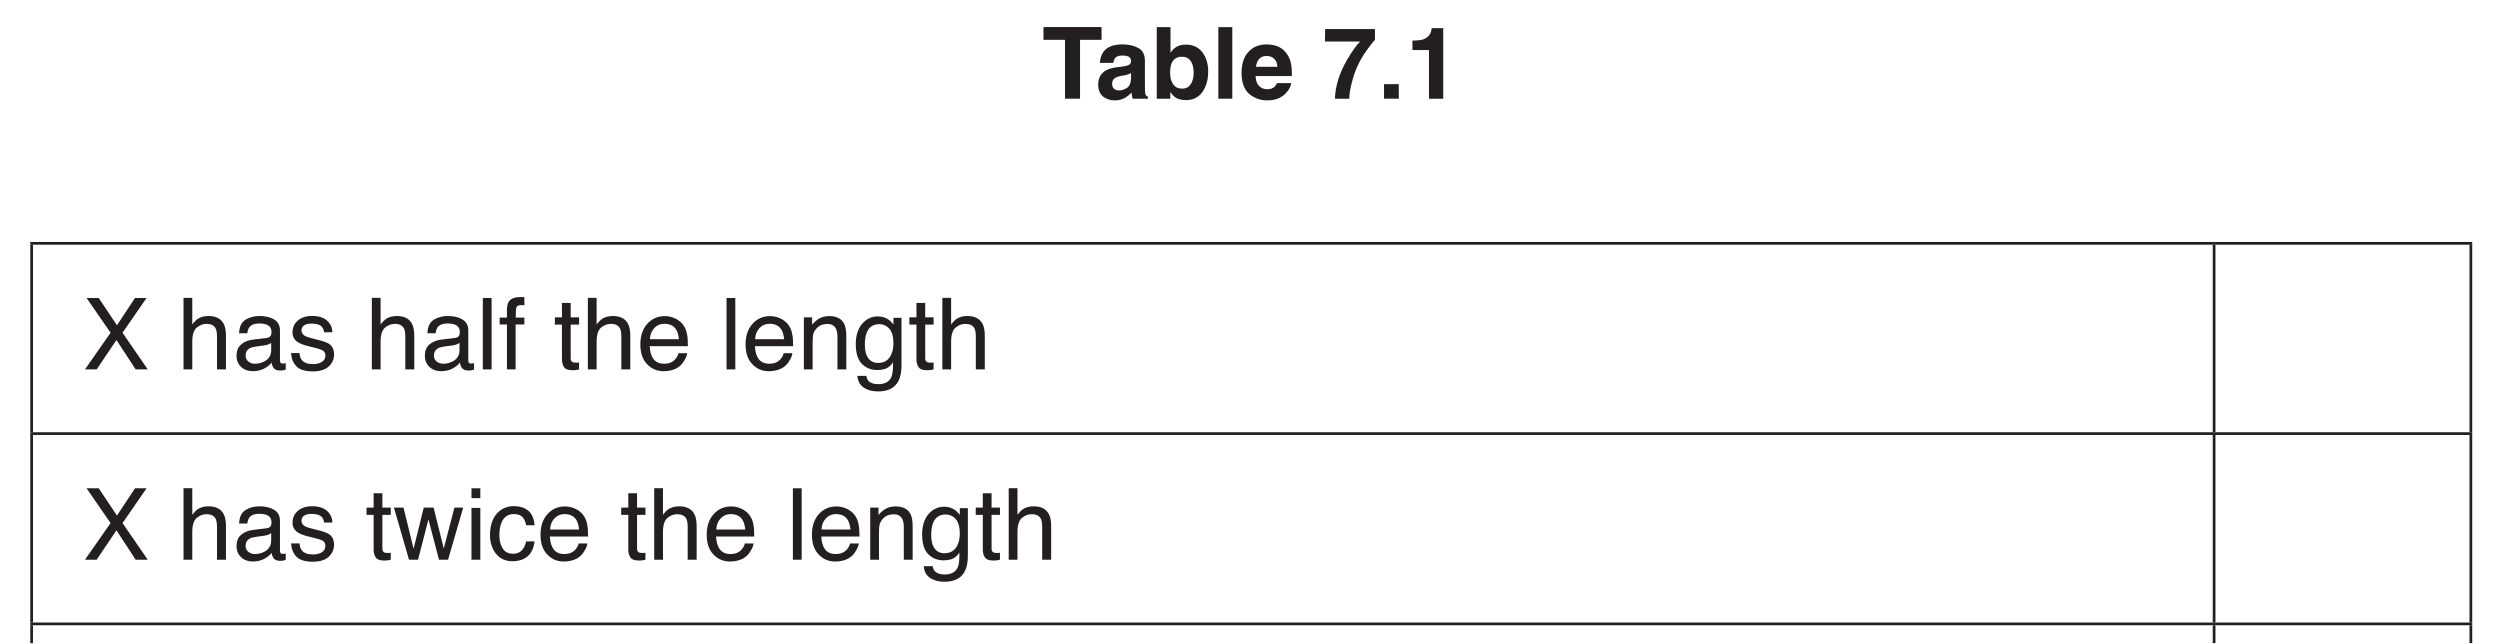
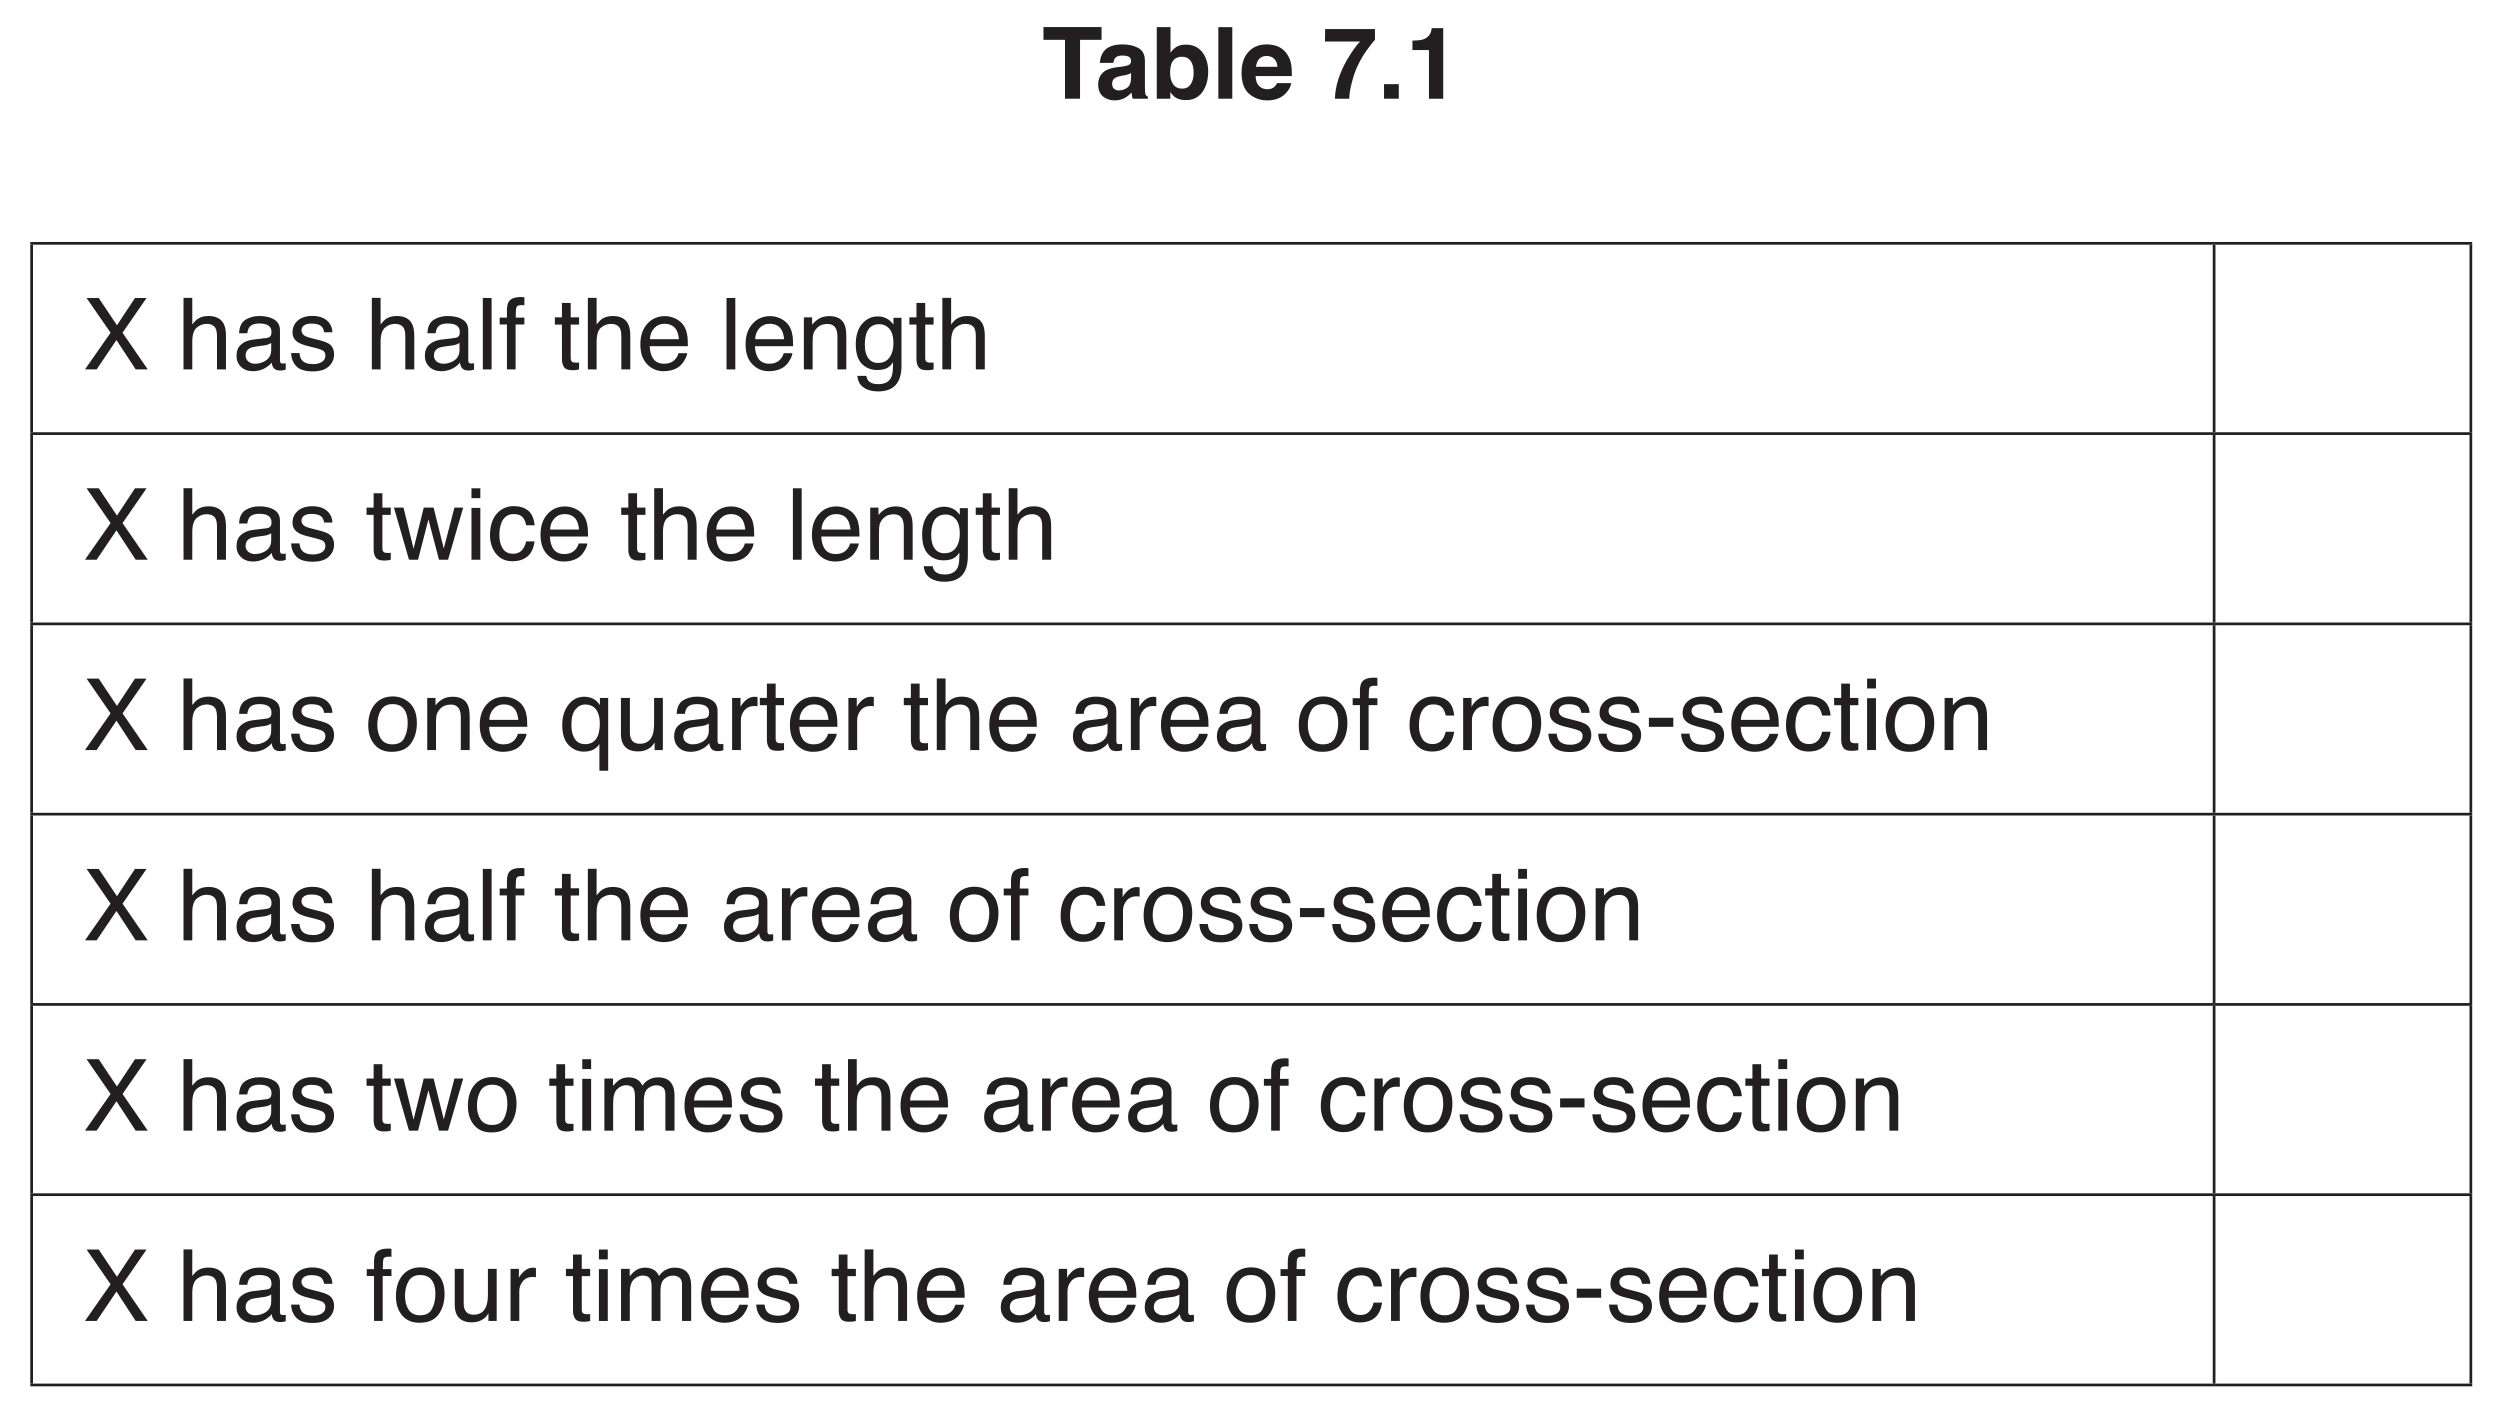
- <svg xmlns="http://www.w3.org/2000/svg" xmlns:xlink="http://www.w3.org/1999/xlink" version="1.1" width="276" height="71" viewBox="0 0 276 71">
+ <svg xmlns="http://www.w3.org/2000/svg" xmlns:xlink="http://www.w3.org/1999/xlink" version="1.1" width="276" height="156" viewBox="0 0 276 156">
  <defs>
    <clipPath id="clip_1">
-       <path transform="matrix(1,0,0,-1,-159.5,597.89)" d="M159.5 526.89H435.5V597.89H159.5Z" />
+       <path transform="matrix(1,0,0,-1,-159.5,597.89)" d="M159.5 441.89H435.5V597.89H159.5Z" />
    </clipPath>
    <clipPath id="clip_2">
      <path transform="matrix(1,0,0,-1,-159.5,597.89)" d="M0 0H595.276V841.89H0Z" />
    </clipPath>
    <clipPath id="clip_3">
      <path transform="matrix(1,0,0,-1,-159.5,597.89)" d="M0 0H595.276V841.89H0Z" />
    </clipPath>
    <path id="font_4_55" d="M.599 .719V.591H.383V0H.232V.591H.016V.719H.599Z" />
    <path id="font_4_68" d="M.358 .258C.349 .253 .340 .248 .331 .245 .322 .242 .310 .238 .294 .235L.263 .230C.234 .224 .213 .218 .200 .210 .179 .198 .168 .178 .168 .151 .168 .127 .175 .110 .188 .099 .201 .089 .217 .083 .236 .083 .266 .083 .293 .092 .319 .110 .344 .128 .357 .160 .358 .206V.258M.273 .323C.299 .327 .318 .331 .329 .336 .348 .344 .358 .357 .358 .375 .358 .397 .351 .412 .336 .421 .321 .429 .298 .433 .269 .433 .236 .433 .213 .425 .199 .409 .189 .397 .183 .380 .180 .360H.045C.048 .407 .061 .445 .084 .475 .121 .522 .184 .545 .274 .545 .332 .545 .384 .534 .429 .510 .474 .487 .497 .444 .497 .379V.135C.497 .118 .497 .098 .498 .074 .499 .055 .502 .043 .506 .036 .511 .030 .518 .024 .527 .020V0H.375C.371 .010 .368 .020 .367 .030 .365 .039 .364 .050 .363 .062 .344 .041 .321 .023 .296 .008 .266-.008 .233-.017 .195-.017 .147-.017 .107-.003 .075 .023 .044 .051 .028 .090 .028 .141 .028 .206 .054 .254 .104 .283 .132 .299 .172 .311 .226 .317L.273 .323M.281 .545V.545Z" />
    <path id="font_4_69" d="M.352 .543C.422 .543 .477 .518 .516 .468 .556 .417 .576 .352 .576 .272 .576 .189 .556 .121 .517 .066 .478 .012 .423-.014 .354-.014 .310-.014 .274-.005 .248 .012 .232 .022 .214 .041 .196 .067V0H.060V.718H.198V.462C.216 .487 .235 .506 .256 .519 .281 .535 .313 .543 .352 .543M.316 .101C.352 .101 .380 .115 .400 .144 .420 .173 .430 .211 .430 .258 .430 .296 .425 .327 .415 .351 .396 .398 .362 .421 .312 .421 .262 .421 .227 .399 .208 .353 .199 .329 .194 .297 .194 .259 .194 .213 .204 .176 .224 .146 .244 .116 .275 .101 .316 .101Z" />
    <path id="font_4_79" d="M.207 0H.067V.718H.207V0Z" />
    <path id="font_4_72" d="M.274 .429C.242 .429 .217 .419 .199 .400 .182 .380 .171 .353 .166 .320H.382C.380 .356 .369 .383 .349 .401 .329 .420 .304 .429 .274 .429M.274 .545C.319 .545 .359 .537 .394 .521 .430 .504 .459 .478 .482 .442 .503 .411 .516 .374 .522 .332 .526 .308 .527 .273 .527 .227H.163C.165 .174 .181 .137 .213 .115 .232 .102 .255 .095 .282 .095 .311 .095 .334 .103 .352 .119 .362 .128 .370 .140 .378 .156H.520C.516 .124 .500 .092 .471 .060 .425 .008 .361-.017 .279-.017 .212-.017 .152 .004 .100 .047 .048 .091 .022 .162 .022 .260 .022 .352 .046 .423 .093 .472 .139 .521 .200 .545 .274 .545M.284 .545V.545Z" />
    <path id="font_4_3" d="" />
    <path id="font_4_26" d="M.527 .590C.506 .569 .477 .533 .440 .480 .403 .428 .372 .373 .347 .317 .327 .273 .309 .219 .293 .156 .277 .092 .269 .040 .269 0H.125C.129 .127 .170 .259 .25 .396 .301 .481 .343 .540 .378 .574H.025L.027 .699H.527V.590Z" />
    <path id="font_4_17" d="M.062 .146H.210V0H.062V.146Z" />
    <path id="font_4_20" d="M.069 .488V.583C.113 .584 .144 .587 .161 .591 .189 .597 .212 .610 .229 .628 .242 .641 .251 .658 .257 .679 .260 .692 .262 .701 .262 .708H.378V0H.235V.488H.069Z" />
    <path id="font_5_59" d="M.137 0H.020L.277 .368 .036 .717H.158L.341 .443 .522 .717H.638L.397 .368 .650 0H.529L.336 .295 .137 0Z" />
    <path id="font_5_3" d="" />
    <path id="font_5_75" d="M.064 .718H.152V.452C.173 .478 .191 .497 .208 .508 .236 .526 .272 .536 .314 .536 .390 .536 .441 .509 .468 .456 .483 .427 .490 .387 .490 .335V0H.400V.329C.400 .368 .395 .396 .385 .414 .369 .442 .339 .457 .295 .457 .259 .457 .226 .444 .196 .419 .167 .394 .152 .347 .152 .277V0H.064V.718Z" />
    <path id="font_5_68" d="M.131 .139C.131 .114 .141 .094 .159 .079 .178 .064 .200 .057 .225 .057 .256 .057 .286 .064 .315 .078 .364 .102 .388 .141 .388 .195V.266C.377 .258 .364 .252 .347 .247 .330 .243 .313 .239 .297 .238L.244 .231C.212 .227 .188 .221 .172 .212 .145 .197 .131 .172 .131 .139M.344 .316C.364 .319 .378 .327 .385 .342 .389 .350 .391 .361 .391 .376 .391 .406 .380 .427 .359 .441 .337 .455 .307 .461 .267 .461 .221 .461 .189 .449 .169 .424 .159 .410 .152 .390 .148 .363H.066C.068 .427 .089 .472 .129 .498 .169 .523 .216 .536 .269 .536 .331 .536 .381 .524 .419 .500 .457 .477 .476 .441 .476 .391V.089C.476 .080 .478 .073 .482 .067 .485 .062 .493 .059 .505 .059 .509 .059 .514 .059 .519 .060 .523 .060 .529 .061 .534 .062V-.002C.520-.006 .510-.009 .503-.010 .496-.011 .486-.011 .474-.011 .443-.011 .421-.000 .408 .020 .401 .032 .395 .048 .393 .069 .375 .045 .349 .025 .315 .007 .282-.009 .245-.018 .205-.018 .156-.018 .116-.003 .086 .025 .055 .055 .040 .092 .040 .136 .040 .185 .055 .223 .085 .249 .115 .276 .155 .293 .204 .299L.344 .316M.271 .536V.536Z" />
    <path id="font_5_86" d="M.116 .164C.119 .134 .126 .112 .138 .096 .160 .067 .199 .053 .253 .053 .286 .053 .315 .060 .339 .074 .364 .089 .376 .111 .376 .140 .376 .163 .367 .180 .347 .192 .334 .199 .309 .207 .271 .217L.202 .234C.157 .245 .124 .258 .103 .271 .065 .295 .046 .328 .046 .370 .046 .420 .064 .460 .100 .491 .135 .521 .183 .537 .244 .537 .322 .537 .379 .513 .414 .467 .436 .438 .446 .406 .446 .373H.363C.361 .392 .354 .410 .342 .426 .322 .449 .287 .460 .237 .460 .204 .460 .178 .454 .161 .441 .144 .429 .136 .412 .136 .391 .136 .369 .147 .351 .169 .337 .182 .329 .202 .322 .227 .316L.285 .301C.348 .286 .391 .271 .412 .257 .446 .234 .463 .199 .463 .151 .463 .104 .446 .064 .410 .030 .375-.003 .321-.020 .249-.020 .171-.020 .116-.002 .084 .032 .051 .068 .034 .111 .032 .164H.116M.246 .536V.536Z" />
    <path id="font_5_79" d="M.066 .717H.154V0H.066V.717Z" />
    <path id="font_5_73" d="M.086 .602C.087 .638 .094 .665 .105 .681 .125 .711 .165 .726 .224 .726 .229 .726 .235 .726 .241 .726 .247 .725 .253 .725 .261 .724V.644C.252 .644 .245 .645 .241 .645 .237 .645 .233 .645 .229 .645 .203 .645 .187 .638 .182 .625 .176 .611 .174 .576 .174 .520H.261V.451H.173V0H.086V.451H.013V.520H.086V.602Z" />
    <path id="font_5_87" d="M.082 .667H.170V.523H.254V.450H.170V.110C.170 .092 .177 .079 .189 .073 .196 .070 .207 .068 .223 .068 .227 .068 .232 .068 .237 .068 .242 .068 .247 .069 .254 .070V0C.244-.003 .233-.005 .222-.006 .211-.008 .200-.008 .187-.008 .146-.008 .118 .001 .104 .022 .089 .043 .082 .070 .082 .104V.450H.011V.523H.082V.667Z" />
    <path id="font_5_72" d="M.282 .535C.319 .535 .355 .526 .390 .509 .424 .491 .451 .469 .469 .441 .487 .415 .499 .384 .504 .349 .510 .325 .512 .286 .512 .233H.129C.131 .180 .143 .137 .166 .105 .190 .073 .226 .057 .275 .057 .321 .057 .358 .072 .385 .102 .401 .120 .412 .140 .418 .163H.505C.503 .143 .495 .122 .482 .099 .469 .075 .455 .056 .439 .041 .412 .015 .379-.001 .340-.010 .319-.015 .295-.018 .268-.018 .203-.018 .148 .005 .103 .052 .057 .099 .035 .166 .035 .251 .035 .335 .057 .404 .103 .456 .149 .508 .208 .535 .282 .535M.422 .303C.418 .341 .410 .372 .397 .395 .373 .437 .333 .458 .276 .458 .236 .458 .202 .444 .175 .415 .147 .385 .133 .348 .131 .303H.422M.273 .536V.536Z" />
    <path id="font_5_81" d="M.064 .523H.147V.449C.172 .479 .198 .501 .226 .515 .254 .528 .284 .535 .318 .535 .393 .535 .443 .509 .469 .457 .483 .429 .490 .388 .490 .335V0H.401V.329C.401 .361 .396 .387 .387 .407 .371 .439 .343 .456 .302 .456 .281 .456 .264 .453 .250 .449 .226 .442 .205 .428 .187 .406 .172 .389 .163 .371 .158 .353 .154 .334 .152 .308 .152 .274V0H.064V.523M.270 .536V.536Z" />
    <path id="font_5_74" d="M.249 .532C.290 .532 .325 .522 .356 .501 .373 .490 .389 .473 .407 .451V.518H.488V.042C.488-.024 .478-.076 .458-.115 .422-.186 .353-.221 .252-.221 .196-.221 .148-.209 .110-.183 .071-.158 .050-.119 .045-.065H.135C.139-.088 .147-.106 .160-.119 .180-.138 .211-.148 .254-.148 .321-.148 .365-.124 .386-.077 .399-.049 .404 .000 .403 .072 .386 .045 .365 .025 .340 .012 .315-.000 .282-.006 .242-.006 .185-.006 .135 .013 .093 .053 .051 .093 .029 .160 .029 .253 .029 .340 .051 .409 .093 .458 .136 .507 .188 .532 .249 .532M.407 .263C.407 .328 .393 .376 .367 .407 .340 .438 .306 .454 .265 .454 .203 .454 .160 .425 .138 .367 .126 .336 .120 .295 .120 .245 .120 .187 .132 .142 .156 .111 .179 .080 .212 .065 .252 .065 .315 .065 .360 .093 .385 .150 .400 .182 .407 .220 .407 .263M.259 .536V.536Z" />
    <path id="font_5_90" d="M.104 .523 .205 .110 .307 .523H.406L.508 .113 .615 .523H.703L.551 0H.460L.354 .405 .250 0H.159L.008 .523H.104Z" />
    <path id="font_5_76" d="M.064 .520H.153V0H.064V.520M.064 .717H.153V.618H.064V.717Z" />
    <path id="font_5_70" d="M.266 .538C.325 .538 .372 .523 .409 .495 .446 .466 .469 .416 .476 .346H.391C.385 .378 .374 .405 .355 .427 .336 .448 .307 .458 .266 .458 .210 .458 .170 .431 .145 .377 .130 .341 .122 .298 .122 .246 .122 .193 .133 .149 .155 .114 .177 .078 .212 .060 .260 .060 .296 .060 .325 .071 .346 .093 .368 .115 .382 .146 .391 .184H.476C.466 .115 .442 .064 .403 .032 .364 .000 .314-.015 .253-.015 .185-.015 .130 .009 .089 .059 .049 .109 .028 .171 .028 .246 .028 .338 .051 .410 .095 .461 .140 .512 .197 .538 .266 .538M.252 .536V.536Z" />
+     <path id="font_5_82" d="M.271 .057C.330 .057 .370 .079 .391 .123 .413 .167 .424 .216 .424 .270 .424 .319 .416 .359 .400 .389 .376 .437 .333 .461 .272 .461 .219 .461 .180 .441 .155 .400 .131 .359 .119 .310 .119 .252 .119 .196 .131 .150 .155 .113 .180 .076 .218 .057 .271 .057M.275 .538C.342 .538 .399 .515 .446 .470 .492 .425 .516 .359 .516 .272 .516 .188 .495 .118 .454 .063 .413 .008 .349-.018 .263-.018 .191-.018 .134 .005 .092 .054 .049 .103 .028 .168 .028 .250 .028 .338 .051 .407 .095 .460 .140 .512 .200 .538 .275 .538M.272 .536V.536Z" />
+     <path id="font_5_84" d="M.121 .254C.121 .209 .127 .171 .140 .141 .162 .086 .202 .059 .260 .059 .321 .059 .364 .088 .387 .145 .399 .176 .406 .217 .406 .266 .406 .311 .399 .349 .385 .379 .361 .431 .319 .457 .259 .457 .221 .457 .189 .440 .161 .407 .134 .374 .121 .323 .121 .254M.250 .535C.294 .535 .330 .524 .360 .502 .376 .490 .392 .473 .407 .450V.523H.490V-.208H.402V.060C.387 .036 .367 .018 .341 .004 .315-.009 .283-.016 .244-.016 .188-.016 .139 .005 .095 .048 .051 .092 .029 .159 .029 .248 .029 .332 .049 .400 .091 .454 .132 .508 .185 .535 .250 .535Z" />
+     <path id="font_5_88" d="M.152 .523V.175C.152 .149 .156 .127 .165 .110 .180 .079 .209 .063 .252 .063 .313 .063 .355 .090 .377 .145 .389 .174 .395 .215 .395 .266V.523H.483V0H.400L.401 .077C.389 .057 .375 .040 .358 .026 .325-.000 .284-.014 .236-.014 .162-.014 .111 .010 .084 .060 .069 .086 .062 .122 .062 .167V.523H.152M.272 .536V.536Z" />
+     <path id="font_5_85" d="M.066 .523H.150V.432C.157 .450 .173 .471 .200 .497 .227 .522 .258 .535 .292 .535 .294 .535 .297 .534 .301 .534 .305 .534 .311 .533 .321 .532V.439C.316 .440 .311 .441 .306 .441 .302 .442 .297 .442 .292 .442 .248 .442 .214 .428 .190 .399 .166 .370 .154 .337 .154 .300V0H.066V.523Z" />
+     <path id="font_5_16" d="M.041 .324H.286V.233H.041V.324Z" />
+     <path id="font_5_80" d="M.064 .523H.151V.449C.172 .474 .191 .493 .208 .505 .236 .525 .269 .535 .306 .535 .348 .535 .381 .524 .407 .504 .421 .492 .434 .475 .446 .452 .465 .480 .488 .501 .515 .514 .541 .528 .571 .535 .604 .535 .674 .535 .722 .509 .747 .458 .761 .431 .768 .394 .768 .348V0H.676V.363C.676 .398 .668 .422 .650 .435 .633 .448 .611 .455 .586 .455 .552 .455 .522 .443 .497 .420 .472 .397 .460 .358 .460 .304V0H.371V.341C.371 .377 .366 .403 .358 .419 .345 .443 .320 .456 .283 .456 .250 .456 .220 .443 .193 .417 .165 .391 .152 .345 .152 .277V0H.064V.523Z" />
  </defs>
  <g clip-path="url(#clip_1)">
    <g clip-path="url(#clip_2)">
      <g clip-path="url(#clip_3)" />
      <use data-text="T" xlink:href="#font_4_55" transform="matrix(11,0,0,-11,115.023,10.897)" fill="#231f20" />
      <use data-text="a" xlink:href="#font_4_68" transform="matrix(11,0,0,-11,120.931,10.897)" fill="#231f20" />
      <use data-text="b" xlink:href="#font_4_69" transform="matrix(11,0,0,-11,127.047,10.897)" fill="#231f20" />
      <use data-text="l" xlink:href="#font_4_79" transform="matrix(11,0,0,-11,133.768,10.897)" fill="#231f20" />
      <use data-text="e" xlink:href="#font_4_72" transform="matrix(11,0,0,-11,136.826,10.897)" fill="#231f20" />
      <use data-text="7" xlink:href="#font_4_26" transform="matrix(11,0,0,-11,146.000,10.897)" fill="#231f20" />
      <use data-text="." xlink:href="#font_4_17" transform="matrix(11,0,0,-11,152.116,10.897)" fill="#231f20" />
      <use data-text="1" xlink:href="#font_4_20" transform="matrix(11,0,0,-11,155.174,10.897)" fill="#231f20" />
      <path transform="matrix(1,0,0,-1,244.437,47.720)" stroke-width=".3" stroke-linecap="butt" stroke-miterlimit="10" stroke-linejoin="miter" fill="none" stroke="#231f20" d="M0 0V20.706" />
      <path transform="matrix(1,0,0,-1,3.342,47.870)" stroke-width=".3" stroke-linecap="butt" stroke-miterlimit="10" stroke-linejoin="miter" fill="none" stroke="#231f20" d="M0 0H241.095" />
      <path transform="matrix(1,0,0,-1,244.437,47.870)" stroke-width=".3" stroke-linecap="butt" stroke-miterlimit="10" stroke-linejoin="miter" fill="none" stroke="#231f20" d="M0 0H28.496" />
      <path transform="matrix(1,0,0,-1,244.437,68.726)" stroke-width=".3" stroke-linecap="butt" stroke-miterlimit="10" stroke-linejoin="miter" fill="none" stroke="#231f20" d="M0 0V20.706" />
      <path transform="matrix(1,0,0,-1,3.342,68.876)" stroke-width=".3" stroke-linecap="butt" stroke-miterlimit="10" stroke-linejoin="miter" fill="none" stroke="#231f20" d="M0 0H241.095" />
      <path transform="matrix(1,0,0,-1,244.437,68.876)" stroke-width=".3" stroke-linecap="butt" stroke-miterlimit="10" stroke-linejoin="miter" fill="none" stroke="#231f20" d="M0 0H28.496" />
      <path transform="matrix(1,0,0,-1,244.437,89.732)" stroke-width=".3" stroke-linecap="butt" stroke-miterlimit="10" stroke-linejoin="miter" fill="none" stroke="#231f20" d="M0 0V20.706" />
+       <path transform="matrix(1,0,0,-1,3.342,89.882)" stroke-width=".3" stroke-linecap="butt" stroke-miterlimit="10" stroke-linejoin="miter" fill="none" stroke="#231f20" d="M0 0H241.095" />
+       <path transform="matrix(1,0,0,-1,244.437,89.882)" stroke-width=".3" stroke-linecap="butt" stroke-miterlimit="10" stroke-linejoin="miter" fill="none" stroke="#231f20" d="M0 0H28.496" />
+       <path transform="matrix(1,0,0,-1,244.437,110.738)" stroke-width=".3" stroke-linecap="butt" stroke-miterlimit="10" stroke-linejoin="miter" fill="none" stroke="#231f20" d="M0 0V20.706" />
+       <path transform="matrix(1,0,0,-1,3.342,110.888)" stroke-width=".3" stroke-linecap="butt" stroke-miterlimit="10" stroke-linejoin="miter" fill="none" stroke="#231f20" d="M0 0H241.095" />
+       <path transform="matrix(1,0,0,-1,244.437,110.888)" stroke-width=".3" stroke-linecap="butt" stroke-miterlimit="10" stroke-linejoin="miter" fill="none" stroke="#231f20" d="M0 0H28.496" />
+       <path transform="matrix(1,0,0,-1,244.437,131.744)" stroke-width=".3" stroke-linecap="butt" stroke-miterlimit="10" stroke-linejoin="miter" fill="none" stroke="#231f20" d="M0 0V20.706" />
+       <path transform="matrix(1,0,0,-1,3.342,131.894)" stroke-width=".3" stroke-linecap="butt" stroke-miterlimit="10" stroke-linejoin="miter" fill="none" stroke="#231f20" d="M0 0H241.095" />
+       <path transform="matrix(1,0,0,-1,244.437,131.894)" stroke-width=".3" stroke-linecap="butt" stroke-miterlimit="10" stroke-linejoin="miter" fill="none" stroke="#231f20" d="M0 0H28.496" />
+       <path transform="matrix(1,0,0,-1,244.437,152.750)" stroke-width=".3" stroke-linecap="butt" stroke-miterlimit="10" stroke-linejoin="miter" fill="none" stroke="#231f20" d="M0 0V20.706" />
      <path transform="matrix(1,0,0,-1,3.342,26.864)" stroke-width=".3" stroke-linecap="butt" stroke-miterlimit="10" stroke-linejoin="miter" fill="none" stroke="#231f20" d="M0 0H241.095" />
      <path transform="matrix(1,0,0,-1,3.492,47.720)" stroke-width=".3" stroke-linecap="butt" stroke-miterlimit="10" stroke-linejoin="miter" fill="none" stroke="#231f20" d="M0 0V20.706" />
      <path transform="matrix(1,0,0,-1,244.437,26.864)" stroke-width=".3" stroke-linecap="butt" stroke-miterlimit="10" stroke-linejoin="miter" fill="none" stroke="#231f20" d="M0 0H28.496" />
      <path transform="matrix(1,0,0,-1,272.783,47.720)" stroke-width=".3" stroke-linecap="butt" stroke-miterlimit="10" stroke-linejoin="miter" fill="none" stroke="#231f20" d="M0 0V20.706" />
      <path transform="matrix(1,0,0,-1,3.492,68.726)" stroke-width=".3" stroke-linecap="butt" stroke-miterlimit="10" stroke-linejoin="miter" fill="none" stroke="#231f20" d="M0 0V20.706" />
      <path transform="matrix(1,0,0,-1,272.783,68.726)" stroke-width=".3" stroke-linecap="butt" stroke-miterlimit="10" stroke-linejoin="miter" fill="none" stroke="#231f20" d="M0 0V20.706" />
      <path transform="matrix(1,0,0,-1,3.492,89.732)" stroke-width=".3" stroke-linecap="butt" stroke-miterlimit="10" stroke-linejoin="miter" fill="none" stroke="#231f20" d="M0 0V20.706" />
      <path transform="matrix(1,0,0,-1,272.783,89.732)" stroke-width=".3" stroke-linecap="butt" stroke-miterlimit="10" stroke-linejoin="miter" fill="none" stroke="#231f20" d="M0 0V20.706" />
+       <path transform="matrix(1,0,0,-1,3.492,110.738)" stroke-width=".3" stroke-linecap="butt" stroke-miterlimit="10" stroke-linejoin="miter" fill="none" stroke="#231f20" d="M0 0V20.706" />
+       <path transform="matrix(1,0,0,-1,272.783,110.738)" stroke-width=".3" stroke-linecap="butt" stroke-miterlimit="10" stroke-linejoin="miter" fill="none" stroke="#231f20" d="M0 0V20.706" />
+       <path transform="matrix(1,0,0,-1,3.492,131.744)" stroke-width=".3" stroke-linecap="butt" stroke-miterlimit="10" stroke-linejoin="miter" fill="none" stroke="#231f20" d="M0 0V20.706" />
+       <path transform="matrix(1,0,0,-1,272.783,131.744)" stroke-width=".3" stroke-linecap="butt" stroke-miterlimit="10" stroke-linejoin="miter" fill="none" stroke="#231f20" d="M0 0V20.706" />
+       <path transform="matrix(1,0,0,-1,3.492,152.750)" stroke-width=".3" stroke-linecap="butt" stroke-miterlimit="10" stroke-linejoin="miter" fill="none" stroke="#231f20" d="M0 0V20.706" />
+       <path transform="matrix(1,0,0,-1,272.783,152.750)" stroke-width=".3" stroke-linecap="butt" stroke-miterlimit="10" stroke-linejoin="miter" fill="none" stroke="#231f20" d="M0 0V20.706" />
+       <path transform="matrix(1,0,0,-1,3.342,152.900)" stroke-width=".3" stroke-linecap="butt" stroke-miterlimit="10" stroke-linejoin="miter" fill="none" stroke="#231f20" d="M0 0H241.095" />
+       <path transform="matrix(1,0,0,-1,244.437,152.900)" stroke-width=".3" stroke-linecap="butt" stroke-miterlimit="10" stroke-linejoin="miter" fill="none" stroke="#231f20" d="M0 0H28.496" />
      <use data-text="X" xlink:href="#font_5_59" transform="matrix(11,0,0,-11,9.161,40.783)" fill="#231f20" />
      <use data-text="h" xlink:href="#font_5_75" transform="matrix(11,0,0,-11,19.556,40.783)" fill="#231f20" />
      <use data-text="a" xlink:href="#font_5_68" transform="matrix(11,0,0,-11,25.672,40.783)" fill="#231f20" />
      <use data-text="s" xlink:href="#font_5_86" transform="matrix(11,0,0,-11,31.788,40.783)" fill="#231f20" />
      <use data-text="h" xlink:href="#font_5_75" transform="matrix(11,0,0,-11,40.346,40.783)" fill="#231f20" />
      <use data-text="a" xlink:href="#font_5_68" transform="matrix(11,0,0,-11,46.462,40.783)" fill="#231f20" />
      <use data-text="l" xlink:href="#font_5_79" transform="matrix(11,0,0,-11,52.578,40.783)" fill="#231f20" />
      <use data-text="f" xlink:href="#font_5_73" transform="matrix(11,0,0,-11,55.020,40.783)" fill="#231f20" />
      <use data-text="t" xlink:href="#font_5_87" transform="matrix(11,0,0,-11,61.136,40.783)" fill="#231f20" />
      <use data-text="h" xlink:href="#font_5_75" transform="matrix(11,0,0,-11,64.194,40.783)" fill="#231f20" />
      <use data-text="e" xlink:href="#font_5_72" transform="matrix(11,0,0,-11,70.310,40.783)" fill="#231f20" />
      <use data-text="l" xlink:href="#font_5_79" transform="matrix(11,0,0,-11,79.484,40.783)" fill="#231f20" />
      <use data-text="e" xlink:href="#font_5_72" transform="matrix(11,0,0,-11,81.926,40.783)" fill="#231f20" />
      <use data-text="n" xlink:href="#font_5_81" transform="matrix(11,0,0,-11,88.042,40.783)" fill="#231f20" />
      <use data-text="g" xlink:href="#font_5_74" transform="matrix(11,0,0,-11,94.158,40.783)" fill="#231f20" />
      <use data-text="t" xlink:href="#font_5_87" transform="matrix(11,0,0,-11,100.274,40.783)" fill="#231f20" />
      <use data-text="h" xlink:href="#font_5_75" transform="matrix(11,0,0,-11,103.332,40.783)" fill="#231f20" />
      <use data-text="X" xlink:href="#font_5_59" transform="matrix(11,0,0,-11,9.161,61.794)" fill="#231f20" />
      <use data-text="h" xlink:href="#font_5_75" transform="matrix(11,0,0,-11,19.556,61.794)" fill="#231f20" />
      <use data-text="a" xlink:href="#font_5_68" transform="matrix(11,0,0,-11,25.672,61.794)" fill="#231f20" />
      <use data-text="s" xlink:href="#font_5_86" transform="matrix(11,0,0,-11,31.788,61.794)" fill="#231f20" />
      <use data-text="t" xlink:href="#font_5_87" transform="matrix(11,0,0,-11,40.346,61.794)" fill="#231f20" />
      <use data-text="w" xlink:href="#font_5_90" transform="matrix(11,0,0,-11,43.404,61.794)" fill="#231f20" />
      <use data-text="i" xlink:href="#font_5_76" transform="matrix(11,0,0,-11,51.346,61.794)" fill="#231f20" />
      <use data-text="c" xlink:href="#font_5_70" transform="matrix(11,0,0,-11,53.788,61.794)" fill="#231f20" />
      <use data-text="e" xlink:href="#font_5_72" transform="matrix(11,0,0,-11,59.288,61.794)" fill="#231f20" />
      <use data-text="t" xlink:href="#font_5_87" transform="matrix(11,0,0,-11,68.462,61.794)" fill="#231f20" />
      <use data-text="h" xlink:href="#font_5_75" transform="matrix(11,0,0,-11,71.520,61.794)" fill="#231f20" />
      <use data-text="e" xlink:href="#font_5_72" transform="matrix(11,0,0,-11,77.636,61.794)" fill="#231f20" />
      <use data-text="l" xlink:href="#font_5_79" transform="matrix(11,0,0,-11,86.810,61.794)" fill="#231f20" />
      <use data-text="e" xlink:href="#font_5_72" transform="matrix(11,0,0,-11,89.252,61.794)" fill="#231f20" />
      <use data-text="n" xlink:href="#font_5_81" transform="matrix(11,0,0,-11,95.368,61.794)" fill="#231f20" />
      <use data-text="g" xlink:href="#font_5_74" transform="matrix(11,0,0,-11,101.484,61.794)" fill="#231f20" />
      <use data-text="t" xlink:href="#font_5_87" transform="matrix(11,0,0,-11,107.600,61.794)" fill="#231f20" />
      <use data-text="h" xlink:href="#font_5_75" transform="matrix(11,0,0,-11,110.658,61.794)" fill="#231f20" />
+       <use data-text="X" xlink:href="#font_5_59" transform="matrix(11,0,0,-11,9.161,82.804)" fill="#231f20" />
+       <use data-text="h" xlink:href="#font_5_75" transform="matrix(11,0,0,-11,19.556,82.804)" fill="#231f20" />
+       <use data-text="a" xlink:href="#font_5_68" transform="matrix(11,0,0,-11,25.672,82.804)" fill="#231f20" />
+       <use data-text="s" xlink:href="#font_5_86" transform="matrix(11,0,0,-11,31.788,82.804)" fill="#231f20" />
+       <use data-text="o" xlink:href="#font_5_82" transform="matrix(11,0,0,-11,40.346,82.804)" fill="#231f20" />
+       <use data-text="n" xlink:href="#font_5_81" transform="matrix(11,0,0,-11,46.462,82.804)" fill="#231f20" />
+       <use data-text="e" xlink:href="#font_5_72" transform="matrix(11,0,0,-11,52.578,82.804)" fill="#231f20" />
+       <use data-text="q" xlink:href="#font_5_84" transform="matrix(11,0,0,-11,61.752,82.804)" fill="#231f20" />
+       <use data-text="u" xlink:href="#font_5_88" transform="matrix(11,0,0,-11,67.868,82.804)" fill="#231f20" />
+       <use data-text="a" xlink:href="#font_5_68" transform="matrix(11,0,0,-11,73.984,82.804)" fill="#231f20" />
+       <use data-text="r" xlink:href="#font_5_85" transform="matrix(11,0,0,-11,80.100,82.804)" fill="#231f20" />
+       <use data-text="t" xlink:href="#font_5_87" transform="matrix(11,0,0,-11,83.763,82.804)" fill="#231f20" />
+       <use data-text="e" xlink:href="#font_5_72" transform="matrix(11,0,0,-11,86.821,82.804)" fill="#231f20" />
+       <use data-text="r" xlink:href="#font_5_85" transform="matrix(11,0,0,-11,92.937,82.804)" fill="#231f20" />
+       <use data-text="t" xlink:href="#font_5_87" transform="matrix(11,0,0,-11,99.658,82.804)" fill="#231f20" />
+       <use data-text="h" xlink:href="#font_5_75" transform="matrix(11,0,0,-11,102.716,82.804)" fill="#231f20" />
+       <use data-text="e" xlink:href="#font_5_72" transform="matrix(11,0,0,-11,108.832,82.804)" fill="#231f20" />
+       <use data-text="a" xlink:href="#font_5_68" transform="matrix(11,0,0,-11,118.006,82.804)" fill="#231f20" />
+       <use data-text="r" xlink:href="#font_5_85" transform="matrix(11,0,0,-11,124.122,82.804)" fill="#231f20" />
+       <use data-text="e" xlink:href="#font_5_72" transform="matrix(11,0,0,-11,127.785,82.804)" fill="#231f20" />
+       <use data-text="a" xlink:href="#font_5_68" transform="matrix(11,0,0,-11,133.901,82.804)" fill="#231f20" />
+       <use data-text="o" xlink:href="#font_5_82" transform="matrix(11,0,0,-11,143.075,82.804)" fill="#231f20" />
+       <use data-text="f" xlink:href="#font_5_73" transform="matrix(11,0,0,-11,149.191,82.804)" fill="#231f20" />
+       <use data-text="c" xlink:href="#font_5_70" transform="matrix(11,0,0,-11,155.307,82.804)" fill="#231f20" />
+       <use data-text="r" xlink:href="#font_5_85" transform="matrix(11,0,0,-11,160.807,82.804)" fill="#231f20" />
+       <use data-text="o" xlink:href="#font_5_82" transform="matrix(11,0,0,-11,164.470,82.804)" fill="#231f20" />
+       <use data-text="s" xlink:href="#font_5_86" transform="matrix(11,0,0,-11,170.586,82.804)" fill="#231f20" />
+       <use data-text="s" xlink:href="#font_5_86" transform="matrix(11,0,0,-11,176.086,82.804)" fill="#231f20" />
+       <use data-text="-" xlink:href="#font_5_16" transform="matrix(11,0,0,-11,181.586,82.804)" fill="#231f20" />
+       <use data-text="s" xlink:href="#font_5_86" transform="matrix(11,0,0,-11,185.249,82.804)" fill="#231f20" />
+       <use data-text="e" xlink:href="#font_5_72" transform="matrix(11,0,0,-11,190.749,82.804)" fill="#231f20" />
+       <use data-text="c" xlink:href="#font_5_70" transform="matrix(11,0,0,-11,196.865,82.804)" fill="#231f20" />
+       <use data-text="t" xlink:href="#font_5_87" transform="matrix(11,0,0,-11,202.365,82.804)" fill="#231f20" />
+       <use data-text="i" xlink:href="#font_5_76" transform="matrix(11,0,0,-11,205.423,82.804)" fill="#231f20" />
+       <use data-text="o" xlink:href="#font_5_82" transform="matrix(11,0,0,-11,207.865,82.804)" fill="#231f20" />
+       <use data-text="n" xlink:href="#font_5_81" transform="matrix(11,0,0,-11,213.981,82.804)" fill="#231f20" />
+       <use data-text="X" xlink:href="#font_5_59" transform="matrix(11,0,0,-11,9.161,103.814)" fill="#231f20" />
+       <use data-text="h" xlink:href="#font_5_75" transform="matrix(11,0,0,-11,19.556,103.814)" fill="#231f20" />
+       <use data-text="a" xlink:href="#font_5_68" transform="matrix(11,0,0,-11,25.672,103.814)" fill="#231f20" />
+       <use data-text="s" xlink:href="#font_5_86" transform="matrix(11,0,0,-11,31.788,103.814)" fill="#231f20" />
+       <use data-text="h" xlink:href="#font_5_75" transform="matrix(11,0,0,-11,40.346,103.814)" fill="#231f20" />
+       <use data-text="a" xlink:href="#font_5_68" transform="matrix(11,0,0,-11,46.462,103.814)" fill="#231f20" />
+       <use data-text="l" xlink:href="#font_5_79" transform="matrix(11,0,0,-11,52.578,103.814)" fill="#231f20" />
+       <use data-text="f" xlink:href="#font_5_73" transform="matrix(11,0,0,-11,55.020,103.814)" fill="#231f20" />
+       <use data-text="t" xlink:href="#font_5_87" transform="matrix(11,0,0,-11,61.136,103.814)" fill="#231f20" />
+       <use data-text="h" xlink:href="#font_5_75" transform="matrix(11,0,0,-11,64.194,103.814)" fill="#231f20" />
+       <use data-text="e" xlink:href="#font_5_72" transform="matrix(11,0,0,-11,70.310,103.814)" fill="#231f20" />
+       <use data-text="a" xlink:href="#font_5_68" transform="matrix(11,0,0,-11,79.484,103.814)" fill="#231f20" />
+       <use data-text="r" xlink:href="#font_5_85" transform="matrix(11,0,0,-11,85.600,103.814)" fill="#231f20" />
+       <use data-text="e" xlink:href="#font_5_72" transform="matrix(11,0,0,-11,89.263,103.814)" fill="#231f20" />
+       <use data-text="a" xlink:href="#font_5_68" transform="matrix(11,0,0,-11,95.379,103.814)" fill="#231f20" />
+       <use data-text="o" xlink:href="#font_5_82" transform="matrix(11,0,0,-11,104.553,103.814)" fill="#231f20" />
+       <use data-text="f" xlink:href="#font_5_73" transform="matrix(11,0,0,-11,110.669,103.814)" fill="#231f20" />
+       <use data-text="c" xlink:href="#font_5_70" transform="matrix(11,0,0,-11,116.785,103.814)" fill="#231f20" />
+       <use data-text="r" xlink:href="#font_5_85" transform="matrix(11,0,0,-11,122.285,103.814)" fill="#231f20" />
+       <use data-text="o" xlink:href="#font_5_82" transform="matrix(11,0,0,-11,125.948,103.814)" fill="#231f20" />
+       <use data-text="s" xlink:href="#font_5_86" transform="matrix(11,0,0,-11,132.064,103.814)" fill="#231f20" />
+       <use data-text="s" xlink:href="#font_5_86" transform="matrix(11,0,0,-11,137.564,103.814)" fill="#231f20" />
+       <use data-text="-" xlink:href="#font_5_16" transform="matrix(11,0,0,-11,143.064,103.814)" fill="#231f20" />
+       <use data-text="s" xlink:href="#font_5_86" transform="matrix(11,0,0,-11,146.727,103.814)" fill="#231f20" />
+       <use data-text="e" xlink:href="#font_5_72" transform="matrix(11,0,0,-11,152.227,103.814)" fill="#231f20" />
+       <use data-text="c" xlink:href="#font_5_70" transform="matrix(11,0,0,-11,158.343,103.814)" fill="#231f20" />
+       <use data-text="t" xlink:href="#font_5_87" transform="matrix(11,0,0,-11,163.843,103.814)" fill="#231f20" />
+       <use data-text="i" xlink:href="#font_5_76" transform="matrix(11,0,0,-11,166.901,103.814)" fill="#231f20" />
+       <use data-text="o" xlink:href="#font_5_82" transform="matrix(11,0,0,-11,169.343,103.814)" fill="#231f20" />
+       <use data-text="n" xlink:href="#font_5_81" transform="matrix(11,0,0,-11,175.459,103.814)" fill="#231f20" />
+       <use data-text="X" xlink:href="#font_5_59" transform="matrix(11,0,0,-11,9.161,124.824)" fill="#231f20" />
+       <use data-text="h" xlink:href="#font_5_75" transform="matrix(11,0,0,-11,19.556,124.824)" fill="#231f20" />
+       <use data-text="a" xlink:href="#font_5_68" transform="matrix(11,0,0,-11,25.672,124.824)" fill="#231f20" />
+       <use data-text="s" xlink:href="#font_5_86" transform="matrix(11,0,0,-11,31.788,124.824)" fill="#231f20" />
+       <use data-text="t" xlink:href="#font_5_87" transform="matrix(11,0,0,-11,40.346,124.824)" fill="#231f20" />
+       <use data-text="w" xlink:href="#font_5_90" transform="matrix(11,0,0,-11,43.404,124.824)" fill="#231f20" />
+       <use data-text="o" xlink:href="#font_5_82" transform="matrix(11,0,0,-11,51.346,124.824)" fill="#231f20" />
+       <use data-text="t" xlink:href="#font_5_87" transform="matrix(11,0,0,-11,60.520,124.824)" fill="#231f20" />
+       <use data-text="i" xlink:href="#font_5_76" transform="matrix(11,0,0,-11,63.578,124.824)" fill="#231f20" />
+       <use data-text="m" xlink:href="#font_5_80" transform="matrix(11,0,0,-11,66.020,124.824)" fill="#231f20" />
+       <use data-text="e" xlink:href="#font_5_72" transform="matrix(11,0,0,-11,75.183,124.824)" fill="#231f20" />
+       <use data-text="s" xlink:href="#font_5_86" transform="matrix(11,0,0,-11,81.299,124.824)" fill="#231f20" />
+       <use data-text="t" xlink:href="#font_5_87" transform="matrix(11,0,0,-11,89.857,124.824)" fill="#231f20" />
+       <use data-text="h" xlink:href="#font_5_75" transform="matrix(11,0,0,-11,92.915,124.824)" fill="#231f20" />
+       <use data-text="e" xlink:href="#font_5_72" transform="matrix(11,0,0,-11,99.031,124.824)" fill="#231f20" />
+       <use data-text="a" xlink:href="#font_5_68" transform="matrix(11,0,0,-11,108.205,124.824)" fill="#231f20" />
+       <use data-text="r" xlink:href="#font_5_85" transform="matrix(11,0,0,-11,114.321,124.824)" fill="#231f20" />
+       <use data-text="e" xlink:href="#font_5_72" transform="matrix(11,0,0,-11,117.984,124.824)" fill="#231f20" />
+       <use data-text="a" xlink:href="#font_5_68" transform="matrix(11,0,0,-11,124.100,124.824)" fill="#231f20" />
+       <use data-text="o" xlink:href="#font_5_82" transform="matrix(11,0,0,-11,133.274,124.824)" fill="#231f20" />
+       <use data-text="f" xlink:href="#font_5_73" transform="matrix(11,0,0,-11,139.390,124.824)" fill="#231f20" />
+       <use data-text="c" xlink:href="#font_5_70" transform="matrix(11,0,0,-11,145.506,124.824)" fill="#231f20" />
+       <use data-text="r" xlink:href="#font_5_85" transform="matrix(11,0,0,-11,151.006,124.824)" fill="#231f20" />
+       <use data-text="o" xlink:href="#font_5_82" transform="matrix(11,0,0,-11,154.669,124.824)" fill="#231f20" />
+       <use data-text="s" xlink:href="#font_5_86" transform="matrix(11,0,0,-11,160.785,124.824)" fill="#231f20" />
+       <use data-text="s" xlink:href="#font_5_86" transform="matrix(11,0,0,-11,166.285,124.824)" fill="#231f20" />
+       <use data-text="-" xlink:href="#font_5_16" transform="matrix(11,0,0,-11,171.785,124.824)" fill="#231f20" />
+       <use data-text="s" xlink:href="#font_5_86" transform="matrix(11,0,0,-11,175.448,124.824)" fill="#231f20" />
+       <use data-text="e" xlink:href="#font_5_72" transform="matrix(11,0,0,-11,180.948,124.824)" fill="#231f20" />
+       <use data-text="c" xlink:href="#font_5_70" transform="matrix(11,0,0,-11,187.064,124.824)" fill="#231f20" />
+       <use data-text="t" xlink:href="#font_5_87" transform="matrix(11,0,0,-11,192.564,124.824)" fill="#231f20" />
+       <use data-text="i" xlink:href="#font_5_76" transform="matrix(11,0,0,-11,195.622,124.824)" fill="#231f20" />
+       <use data-text="o" xlink:href="#font_5_82" transform="matrix(11,0,0,-11,198.064,124.824)" fill="#231f20" />
+       <use data-text="n" xlink:href="#font_5_81" transform="matrix(11,0,0,-11,204.180,124.824)" fill="#231f20" />
+       <use data-text="X" xlink:href="#font_5_59" transform="matrix(11,0,0,-11,9.161,145.834)" fill="#231f20" />
+       <use data-text="h" xlink:href="#font_5_75" transform="matrix(11,0,0,-11,19.556,145.834)" fill="#231f20" />
+       <use data-text="a" xlink:href="#font_5_68" transform="matrix(11,0,0,-11,25.672,145.834)" fill="#231f20" />
+       <use data-text="s" xlink:href="#font_5_86" transform="matrix(11,0,0,-11,31.788,145.834)" fill="#231f20" />
+       <use data-text="f" xlink:href="#font_5_73" transform="matrix(11,0,0,-11,40.346,145.834)" fill="#231f20" />
+       <use data-text="o" xlink:href="#font_5_82" transform="matrix(11,0,0,-11,43.404,145.834)" fill="#231f20" />
+       <use data-text="u" xlink:href="#font_5_88" transform="matrix(11,0,0,-11,49.520,145.834)" fill="#231f20" />
+       <use data-text="r" xlink:href="#font_5_85" transform="matrix(11,0,0,-11,55.636,145.834)" fill="#231f20" />
+       <use data-text="t" xlink:href="#font_5_87" transform="matrix(11,0,0,-11,62.357,145.834)" fill="#231f20" />
+       <use data-text="i" xlink:href="#font_5_76" transform="matrix(11,0,0,-11,65.415,145.834)" fill="#231f20" />
+       <use data-text="m" xlink:href="#font_5_80" transform="matrix(11,0,0,-11,67.857,145.834)" fill="#231f20" />
+       <use data-text="e" xlink:href="#font_5_72" transform="matrix(11,0,0,-11,77.020,145.834)" fill="#231f20" />
+       <use data-text="s" xlink:href="#font_5_86" transform="matrix(11,0,0,-11,83.136,145.834)" fill="#231f20" />
+       <use data-text="t" xlink:href="#font_5_87" transform="matrix(11,0,0,-11,91.694,145.834)" fill="#231f20" />
+       <use data-text="h" xlink:href="#font_5_75" transform="matrix(11,0,0,-11,94.752,145.834)" fill="#231f20" />
+       <use data-text="e" xlink:href="#font_5_72" transform="matrix(11,0,0,-11,100.868,145.834)" fill="#231f20" />
+       <use data-text="a" xlink:href="#font_5_68" transform="matrix(11,0,0,-11,110.042,145.834)" fill="#231f20" />
+       <use data-text="r" xlink:href="#font_5_85" transform="matrix(11,0,0,-11,116.158,145.834)" fill="#231f20" />
+       <use data-text="e" xlink:href="#font_5_72" transform="matrix(11,0,0,-11,119.821,145.834)" fill="#231f20" />
+       <use data-text="a" xlink:href="#font_5_68" transform="matrix(11,0,0,-11,125.937,145.834)" fill="#231f20" />
+       <use data-text="o" xlink:href="#font_5_82" transform="matrix(11,0,0,-11,135.111,145.834)" fill="#231f20" />
+       <use data-text="f" xlink:href="#font_5_73" transform="matrix(11,0,0,-11,141.227,145.834)" fill="#231f20" />
+       <use data-text="c" xlink:href="#font_5_70" transform="matrix(11,0,0,-11,147.343,145.834)" fill="#231f20" />
+       <use data-text="r" xlink:href="#font_5_85" transform="matrix(11,0,0,-11,152.843,145.834)" fill="#231f20" />
+       <use data-text="o" xlink:href="#font_5_82" transform="matrix(11,0,0,-11,156.506,145.834)" fill="#231f20" />
+       <use data-text="s" xlink:href="#font_5_86" transform="matrix(11,0,0,-11,162.622,145.834)" fill="#231f20" />
+       <use data-text="s" xlink:href="#font_5_86" transform="matrix(11,0,0,-11,168.122,145.834)" fill="#231f20" />
+       <use data-text="-" xlink:href="#font_5_16" transform="matrix(11,0,0,-11,173.622,145.834)" fill="#231f20" />
+       <use data-text="s" xlink:href="#font_5_86" transform="matrix(11,0,0,-11,177.285,145.834)" fill="#231f20" />
+       <use data-text="e" xlink:href="#font_5_72" transform="matrix(11,0,0,-11,182.785,145.834)" fill="#231f20" />
+       <use data-text="c" xlink:href="#font_5_70" transform="matrix(11,0,0,-11,188.901,145.834)" fill="#231f20" />
+       <use data-text="t" xlink:href="#font_5_87" transform="matrix(11,0,0,-11,194.401,145.834)" fill="#231f20" />
+       <use data-text="i" xlink:href="#font_5_76" transform="matrix(11,0,0,-11,197.459,145.834)" fill="#231f20" />
+       <use data-text="o" xlink:href="#font_5_82" transform="matrix(11,0,0,-11,199.901,145.834)" fill="#231f20" />
+       <use data-text="n" xlink:href="#font_5_81" transform="matrix(11,0,0,-11,206.017,145.834)" fill="#231f20" />
    </g>
  </g>
</svg>
